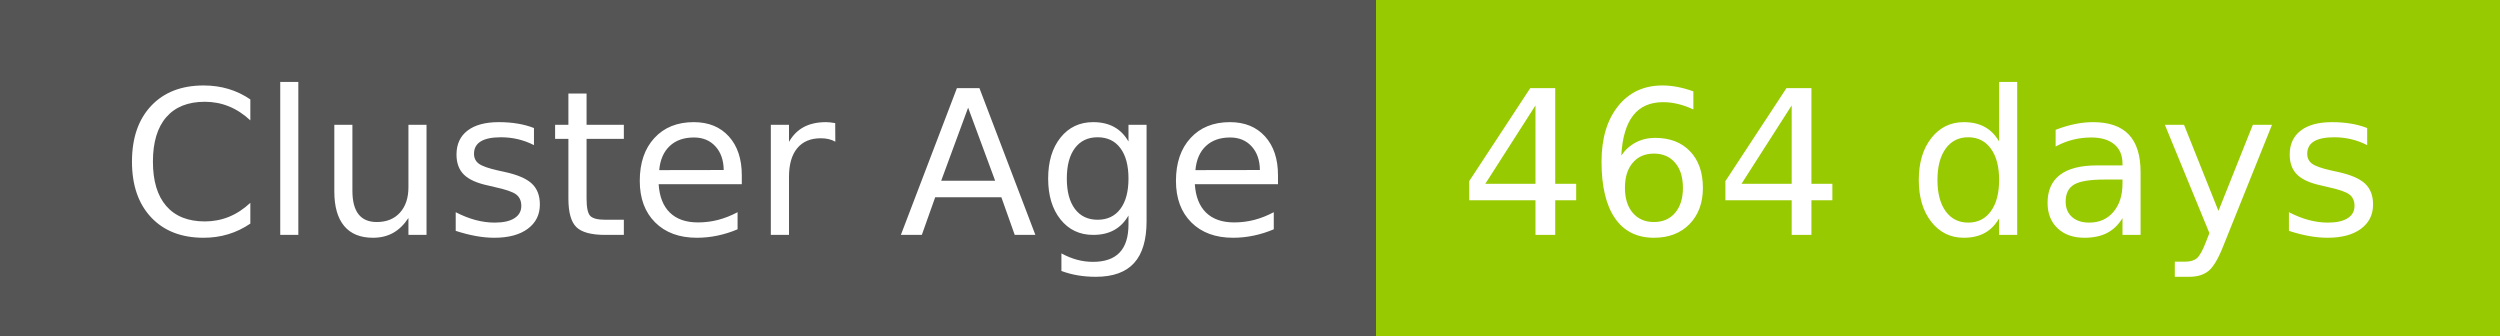
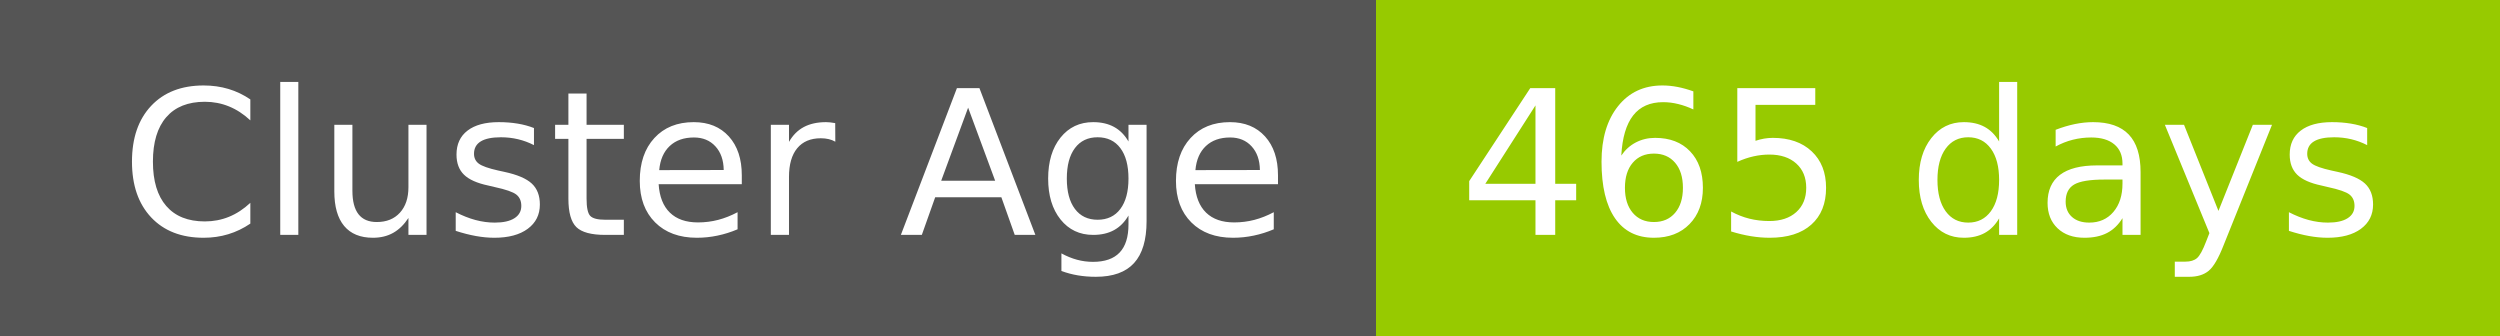
- <svg xmlns="http://www.w3.org/2000/svg" width="149" height="20" role="img" aria-label="Cluster Age: 464 days">
+ <svg xmlns="http://www.w3.org/2000/svg" width="149" height="20" role="img" aria-label="Cluster Age: 465 days">
  <g shape-rendering="crispEdges">
    <rect width="82" height="20" fill="#555" />
    <rect x="82" width="67" height="20" fill="#97ca00" />
  </g>
  <g fill="#fff" text-anchor="middle" font-family="Verdana,Geneva,DejaVu Sans,sans-serif" text-rendering="geometricPrecision" font-size="120">
    <text x="420" y="140" transform="scale(.1)" fill="#fff" textLength="694">Cluster Age</text>
-     <text x="1145" y="140" transform="scale(.1)" fill="#fff" textLength="551">464 days</text>
+     <text x="1145" y="140" transform="scale(.1)" fill="#fff" textLength="551">465 days</text>
  </g>
</svg>
